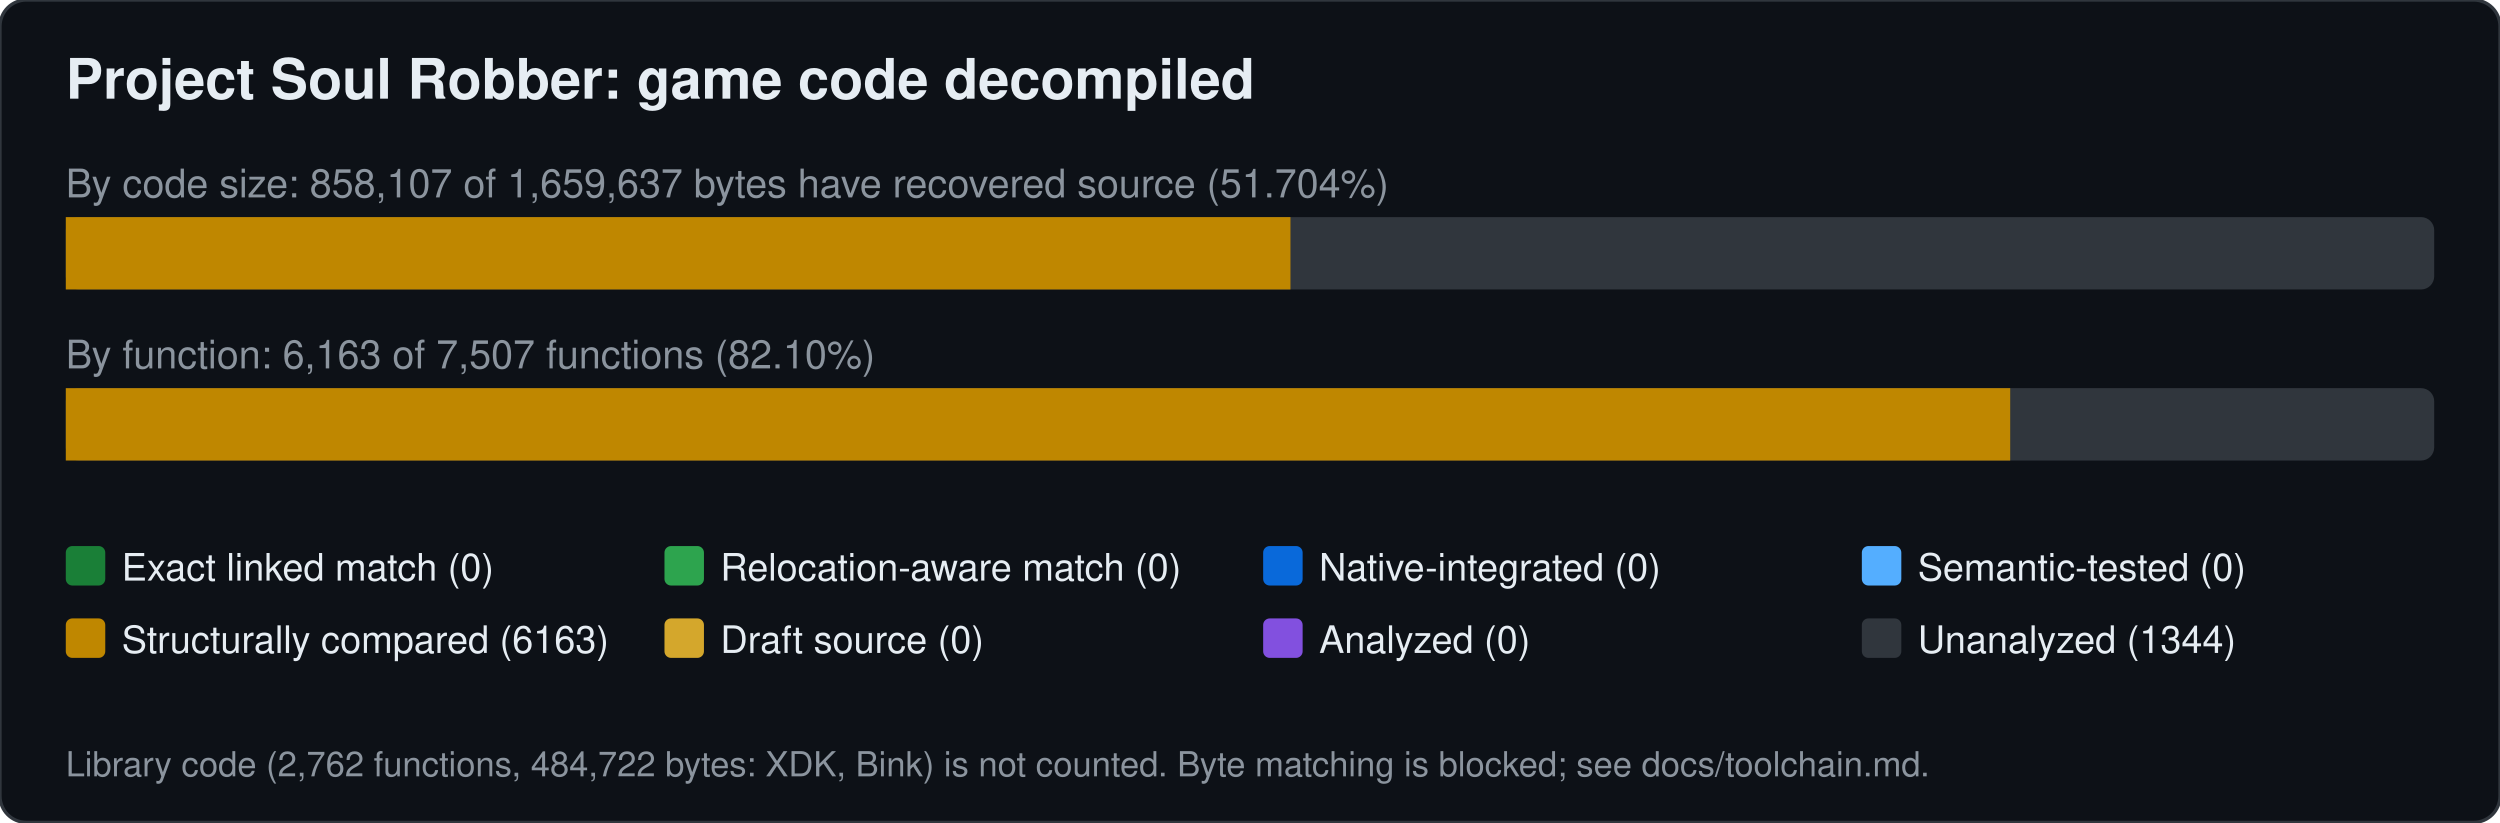
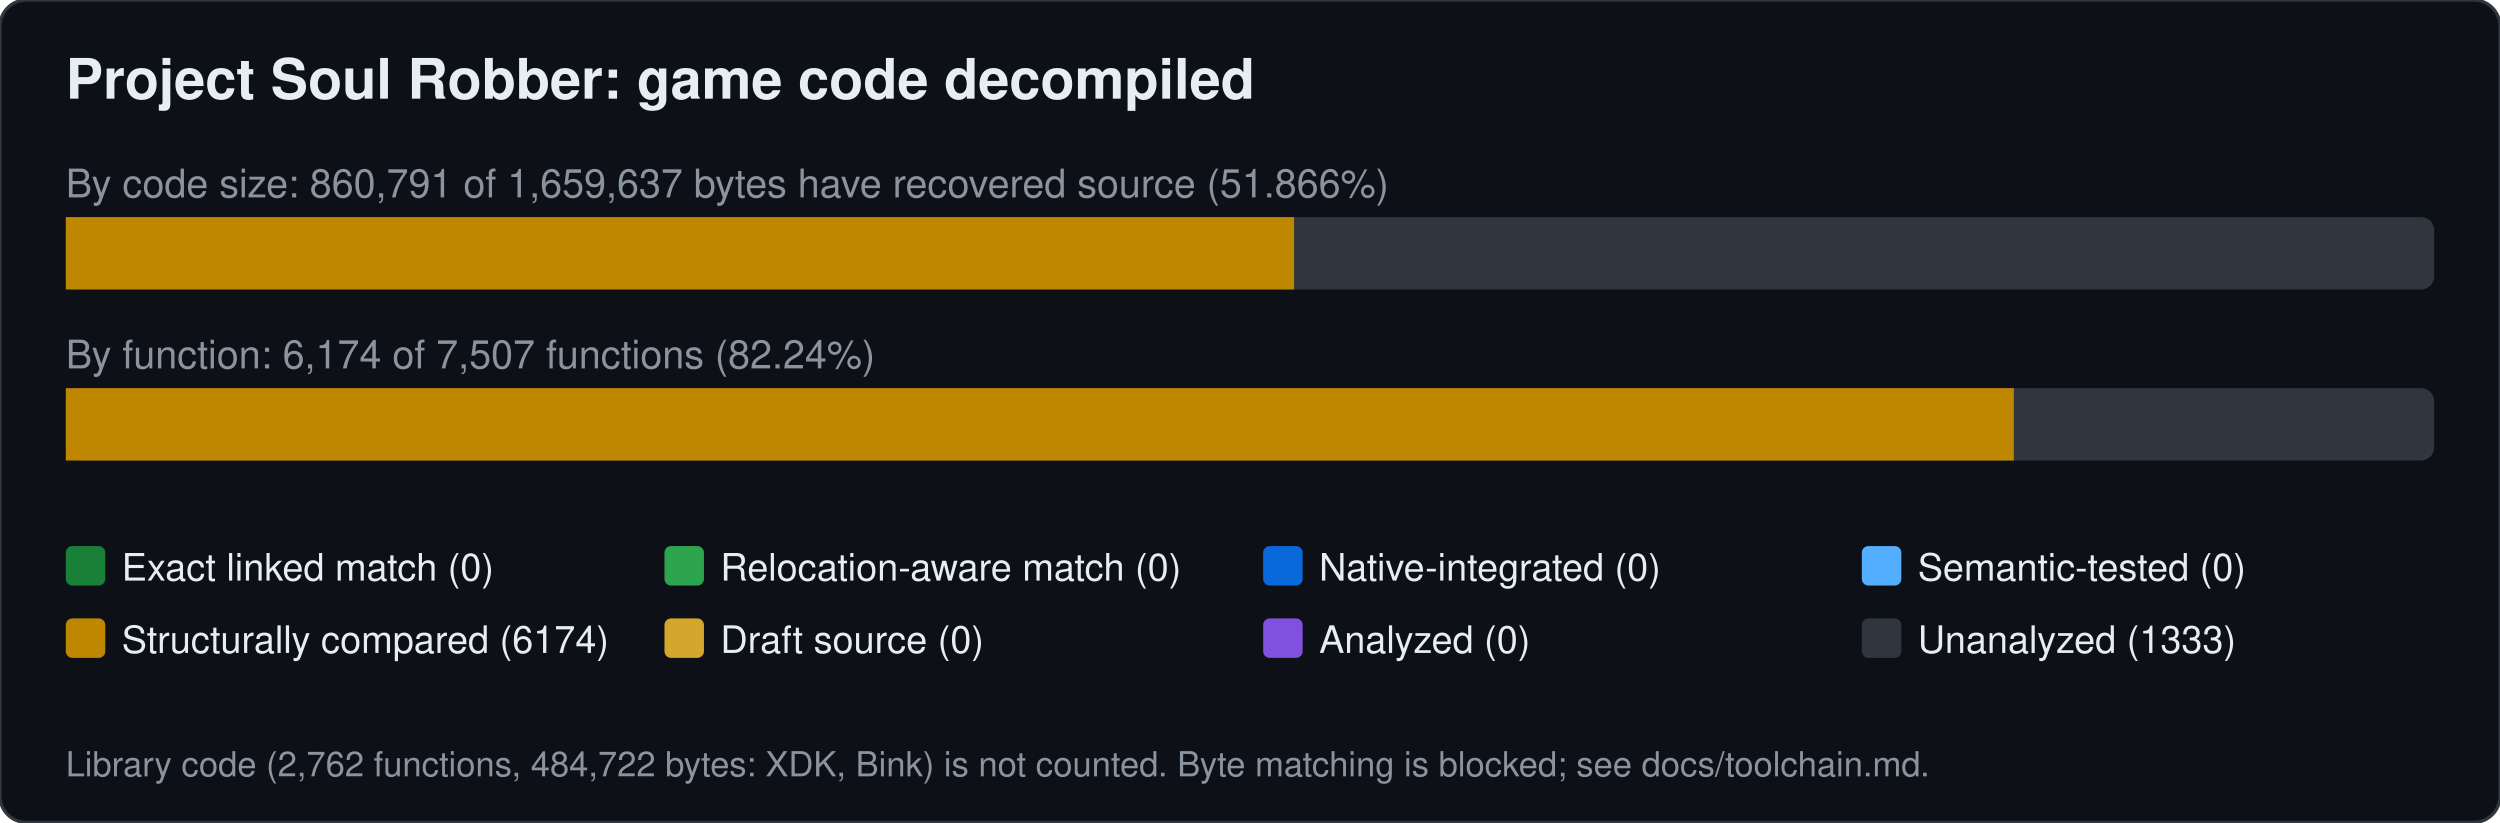
<svg xmlns="http://www.w3.org/2000/svg" width="760" height="250" viewBox="0 0 760 250" font-family="Segoe UI,Helvetica,Arial,sans-serif">
  <rect width="760" height="250" rx="8" fill="#0d1117" stroke="#30363d" />
  <text x="20" y="30" font-size="17" font-weight="600" fill="#e6edf3">Project Soul Robber: game code decompiled</text>
-   <text x="20" y="60" font-size="12" fill="#8b949e">By code size: 858,107 of 1,659,637 bytes have recovered source (51.704%)</text>
+   <text x="20" y="60" font-size="12" fill="#8b949e">By code size: 860,791 of 1,659,637 bytes have recovered source (51.866%)</text>
  <rect x="20" y="66" width="720" height="22" rx="4" fill="#30363d" />
-   <rect x="20.0" y="66" width="372.3" height="22" fill="#bf8700" />
-   <text x="20" y="112" font-size="12" fill="#8b949e">By function: 6,163 of 7,507 functions (82.10%)</text>
+   <rect x="20.0" y="66" width="373.4" height="22" fill="#bf8700" />
+   <text x="20" y="112" font-size="12" fill="#8b949e">By function: 6,174 of 7,507 functions (82.24%)</text>
  <rect x="20" y="118" width="720" height="22" rx="4" fill="#30363d" />
-   <rect x="20.0" y="118" width="591.1" height="22" fill="#bf8700" />
+   <rect x="20.0" y="118" width="592.2" height="22" fill="#bf8700" />
  <rect x="20" y="166" width="12" height="12" rx="2" fill="#1a7f37" />
  <text x="37" y="176.5" font-size="11.5" fill="#e6edf3">Exact linked match (0)</text>
  <rect x="202" y="166" width="12" height="12" rx="2" fill="#2da44e" />
  <text x="219" y="176.5" font-size="11.5" fill="#e6edf3">Relocation-aware match (0)</text>
  <rect x="384" y="166" width="12" height="12" rx="2" fill="#0969da" />
  <text x="401" y="176.5" font-size="11.5" fill="#e6edf3">Native-integrated (0)</text>
  <rect x="566" y="166" width="12" height="12" rx="2" fill="#54aeff" />
  <text x="583" y="176.5" font-size="11.5" fill="#e6edf3">Semantic-tested (0)</text>
  <rect x="20" y="188" width="12" height="12" rx="2" fill="#bf8700" />
-   <text x="37" y="198.5" font-size="11.5" fill="#e6edf3">Structurally compared (6163)</text>
+   <text x="37" y="198.5" font-size="11.5" fill="#e6edf3">Structurally compared (6174)</text>
  <rect x="202" y="188" width="12" height="12" rx="2" fill="#d4a72c" />
  <text x="219" y="198.5" font-size="11.5" fill="#e6edf3">Draft source (0)</text>
  <rect x="384" y="188" width="12" height="12" rx="2" fill="#8250df" />
  <text x="401" y="198.5" font-size="11.5" fill="#e6edf3">Analyzed (0)</text>
  <rect x="566" y="188" width="12" height="12" rx="2" fill="#30363d" />
-   <text x="583" y="198.5" font-size="11.5" fill="#e6edf3">Unanalyzed (1344)</text>
+   <text x="583" y="198.5" font-size="11.5" fill="#e6edf3">Unanalyzed (1333)</text>
  <text x="20" y="236" font-size="10.5" fill="#8b949e">Library code (2,762 functions, 484,722 bytes: XDK, Bink) is not counted. Byte matching is blocked; see docs/toolchain.md.</text>
</svg>
